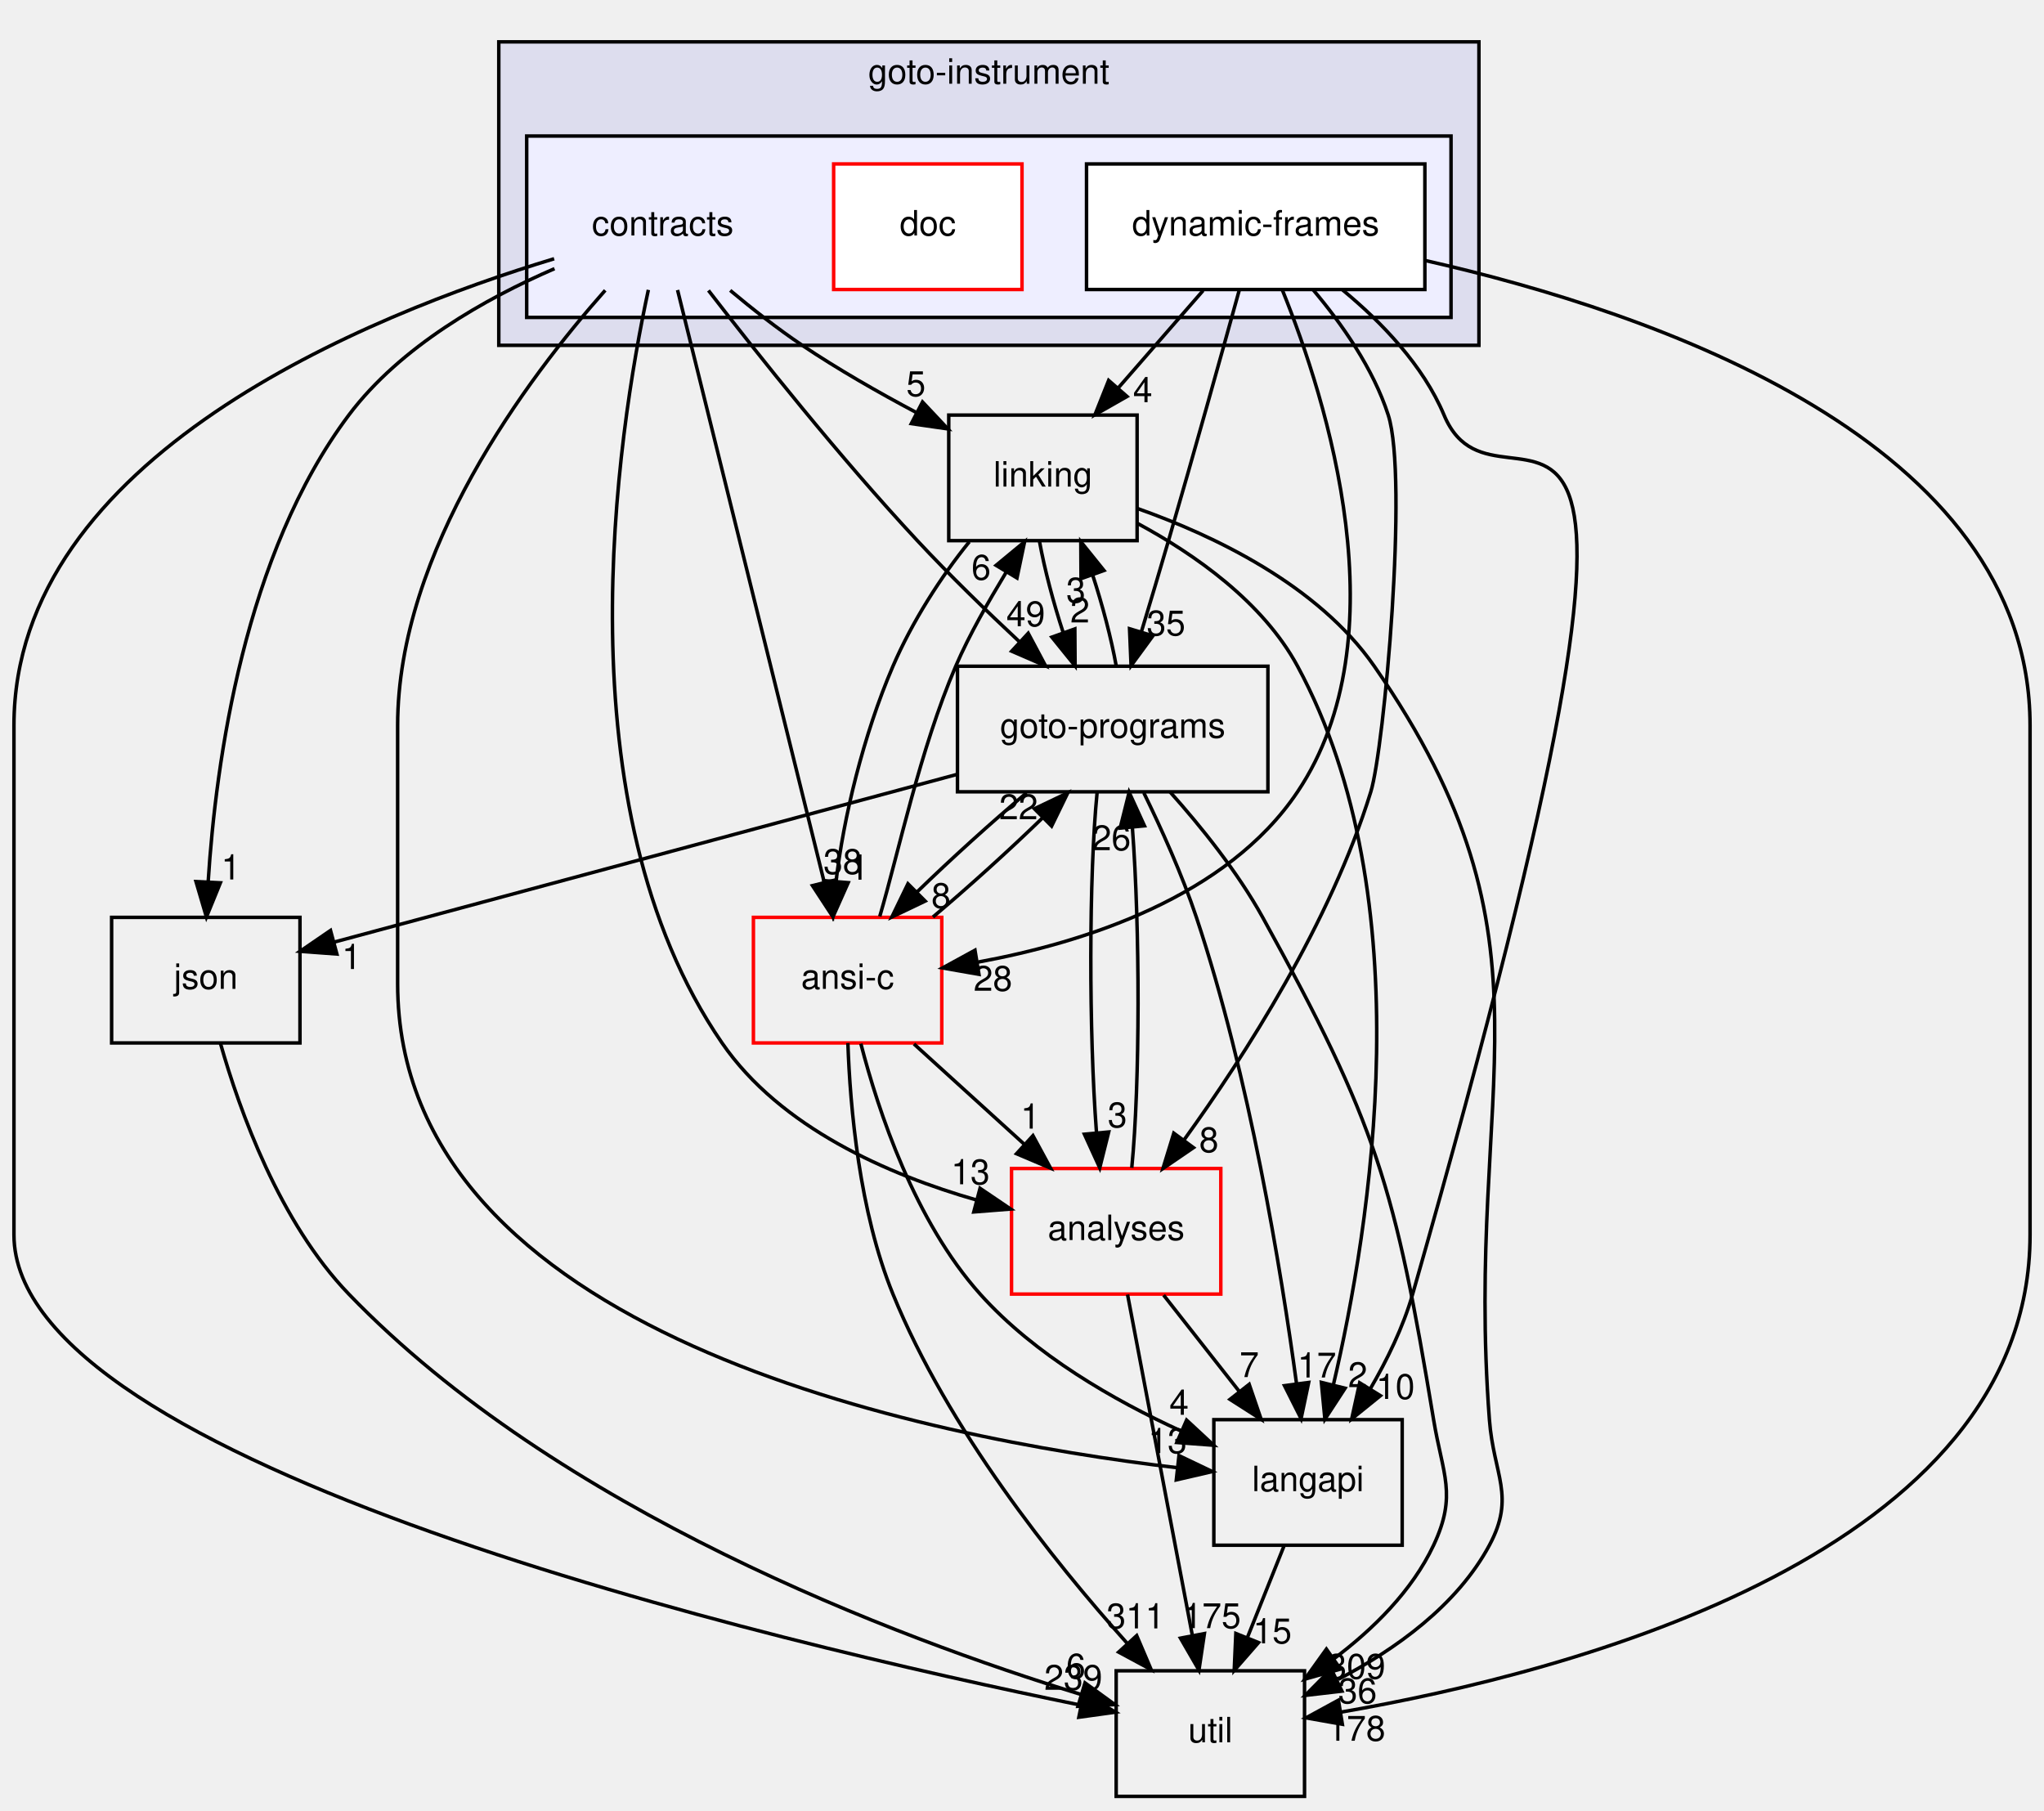
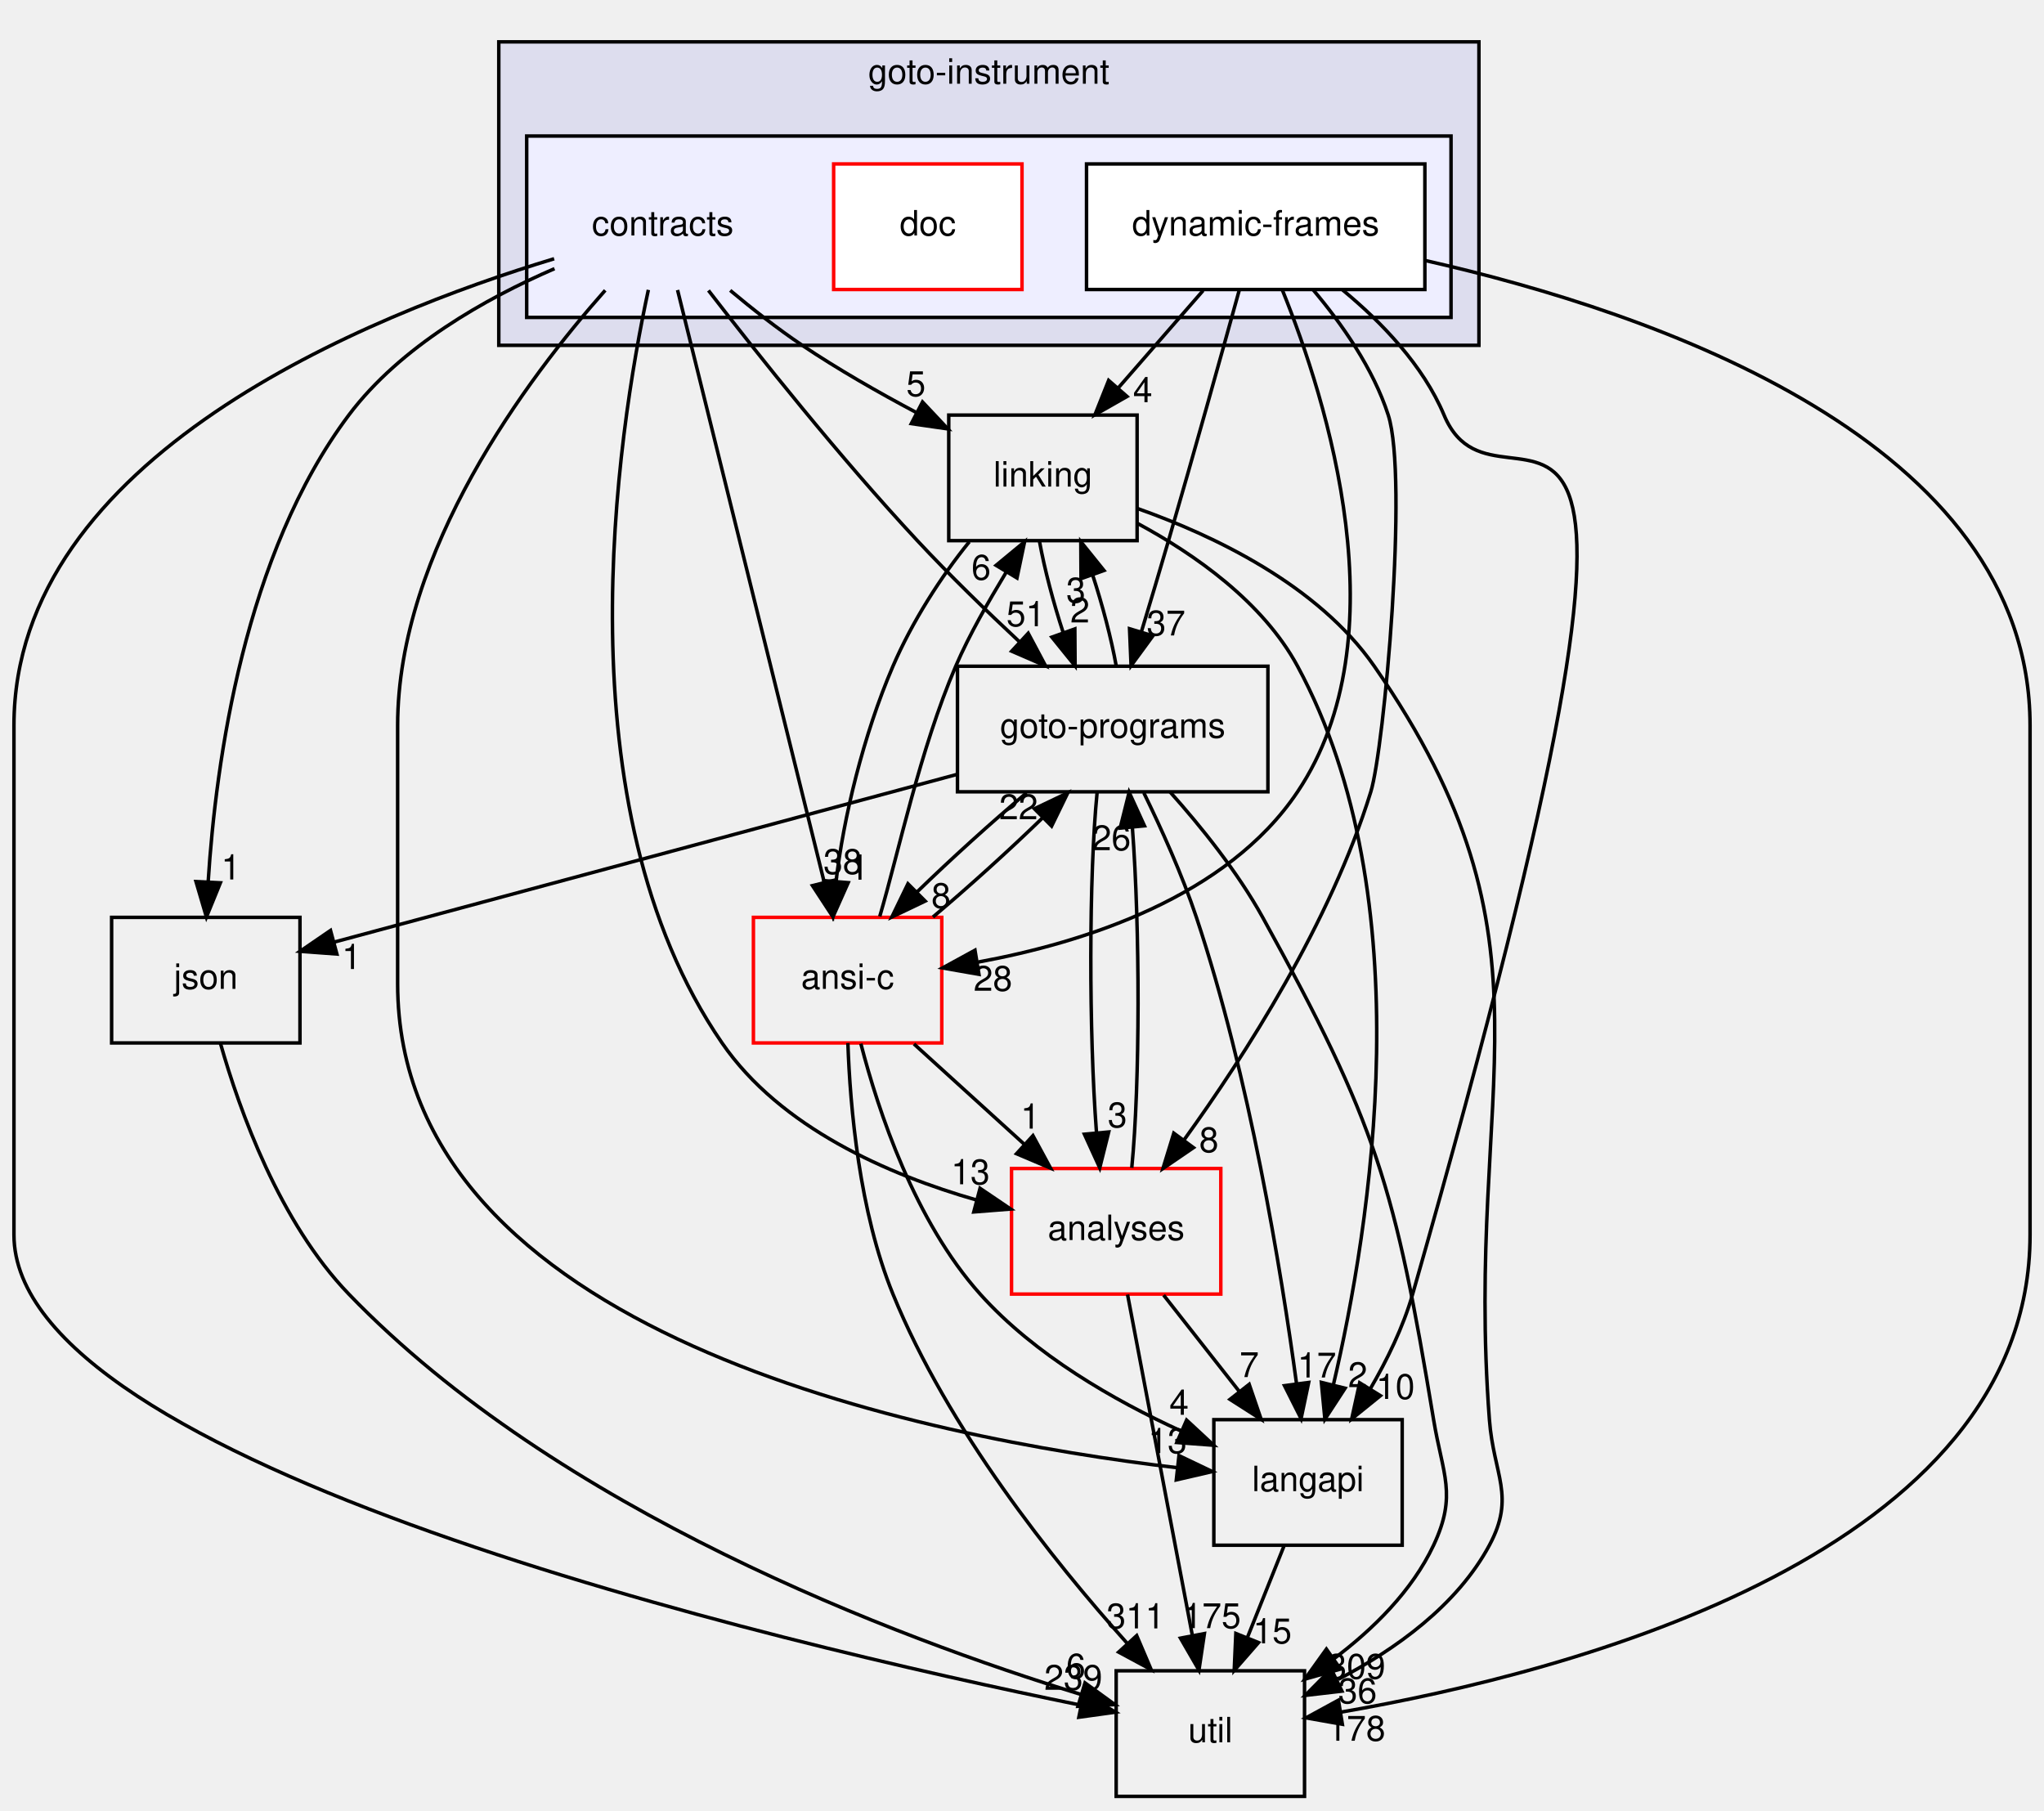
<svg xmlns="http://www.w3.org/2000/svg" xmlns:xlink="http://www.w3.org/1999/xlink" width="586pt" height="519pt" viewBox="0.00 0.00 586.00 519.00">
  <g id="graph0" class="graph" transform="scale(1 1) rotate(0) translate(4 515)">
    <g id="clust1" class="cluster">
      <g id="a_clust1">
        <a xlink:href="dir_4cd183c173ff5cfcfce420f655b591bf.html" target="_top" xlink:title="goto-instrument">
          <polygon fill="#ddddee" stroke="black" points="139,-416 139,-503 420,-503 420,-416 139,-416" />
          <text text-anchor="middle" x="279.5" y="-491" font-family="Helvetica,sans-Serif" font-size="10.00">goto-instrument</text>
        </a>
      </g>
    </g>
    <g id="clust2" class="cluster">
      <g id="a_clust2">
        <a xlink:href="dir_e4c408710983314831560c91befbbf77.html" target="_top">
          <polygon fill="#eeeeff" stroke="black" points="147,-424 147,-476 412,-476 412,-424 147,-424" />
        </a>
      </g>
    </g>
    <g id="node1" class="node">
      <text text-anchor="middle" x="186" y="-447.5" font-family="Helvetica,sans-Serif" font-size="10.00">contracts</text>
    </g>
    <g id="node4" class="node">
      <g id="a_node4">
        <a xlink:href="dir_245199dd16b1f3757d78c9dc7747589d.html" target="_top" xlink:title="langapi">
          <polygon fill="none" stroke="black" points="398,-108 344,-108 344,-72 398,-72 398,-108" />
          <text text-anchor="middle" x="371" y="-87.5" font-family="Helvetica,sans-Serif" font-size="10.00">langapi</text>
        </a>
      </g>
    </g>
    <g id="edge27" class="edge">
      <path fill="none" stroke="black" d="M169.51,-431.77C147.16,-406.53 110,-357.05 110,-307 110,-307 110,-307 110,-233 110,-132.45 261.3,-102.7 333.51,-94.22" />
      <polygon fill="black" stroke="black" points="334,-97.69 343.56,-93.12 333.24,-90.73 334,-97.69" />
      <g id="a_edge27-headlabel">
        <a xlink:href="dir_000046_000029.html" target="_top" xlink:title="13">
          <text text-anchor="middle" x="330.74" y="-98.4" font-family="Helvetica,sans-Serif" font-size="10.00">13</text>
        </a>
      </g>
    </g>
    <g id="node5" class="node">
      <g id="a_node5">
        <a xlink:href="dir_7ec25742ab1d47a7a6823282222807fd.html" target="_top" xlink:title="linking">
          <polygon fill="none" stroke="black" points="322,-396 268,-396 268,-360 322,-360 322,-396" />
          <text text-anchor="middle" x="295" y="-375.5" font-family="Helvetica,sans-Serif" font-size="10.00">linking</text>
        </a>
      </g>
    </g>
    <g id="edge28" class="edge">
      <path fill="none" stroke="black" d="M205.34,-431.75C211.71,-426.42 218.97,-420.72 226,-416 236.21,-409.15 247.83,-402.51 258.58,-396.8" />
      <polygon fill="black" stroke="black" points="260.48,-399.76 267.74,-392.04 257.26,-393.55 260.48,-399.76" />
      <g id="a_edge28-headlabel">
        <a xlink:href="dir_000046_000032.html" target="_top" xlink:title="5">
          <text text-anchor="middle" x="258.6" y="-401.44" font-family="Helvetica,sans-Serif" font-size="10.00">5</text>
        </a>
      </g>
    </g>
    <g id="node6" class="node">
      <g id="a_node6">
        <a xlink:href="dir_807c5b2c83e0c14a10083f60cf67ca05.html" target="_top" xlink:title="goto-programs">
          <polygon fill="none" stroke="black" points="359.5,-324 270.5,-324 270.5,-288 359.5,-288 359.5,-324" />
          <text text-anchor="middle" x="315" y="-303.5" font-family="Helvetica,sans-Serif" font-size="10.00">goto-programs</text>
        </a>
      </g>
    </g>
    <g id="edge29" class="edge">
      <path fill="none" stroke="black" d="M199.11,-431.73C213.27,-413.4 236.8,-383.84 259,-360 268.22,-350.11 278.88,-339.77 288.41,-330.88" />
      <polygon fill="black" stroke="black" points="290.78,-333.45 295.76,-324.1 286.04,-328.31 290.78,-333.45" />
      <g id="a_edge29-headlabel">
-         <a xlink:href="dir_000046_000025.html" target="_top" xlink:title="49">
-           <text text-anchor="middle" x="290.07" y="-335.47" font-family="Helvetica,sans-Serif" font-size="10.00">49</text>
+         <a xlink:href="dir_000046_000025.html" target="_top" xlink:title="51">
+           <text text-anchor="middle" x="290.07" y="-335.47" font-family="Helvetica,sans-Serif" font-size="10.00">51</text>
        </a>
      </g>
    </g>
    <g id="node7" class="node">
      <g id="a_node7">
        <a xlink:href="dir_b7878ad5ecbf2506f4125b9d34c97e45.html" target="_top" xlink:title="util">
          <polygon fill="none" stroke="black" points="370,-36 316,-36 316,0 370,0 370,-36" />
          <text text-anchor="middle" x="343" y="-15.5" font-family="Helvetica,sans-Serif" font-size="10.00">util</text>
        </a>
      </g>
    </g>
    <g id="edge30" class="edge">
      <path fill="none" stroke="black" d="M154.87,-440.82C101.92,-424.81 0,-383.99 0,-307 0,-307 0,-307 0,-161 0,-95.36 217.14,-44.28 305.88,-26.14" />
      <polygon fill="black" stroke="black" points="306.69,-29.55 315.8,-24.14 305.3,-22.69 306.69,-29.55" />
      <g id="a_edge30-headlabel">
        <a xlink:href="dir_000046_000035.html" target="_top" xlink:title="239">
          <text text-anchor="middle" x="303.72" y="-30.54" font-family="Helvetica,sans-Serif" font-size="10.00">239</text>
        </a>
      </g>
    </g>
    <g id="node8" class="node">
      <g id="a_node8">
        <a xlink:href="dir_ba7b98ca4ba342c6303fef7df3e3d6c7.html" target="_top" xlink:title="analyses">
          <polygon fill="none" stroke="red" points="346,-180 286,-180 286,-144 346,-144 346,-180" />
          <text text-anchor="middle" x="316" y="-159.5" font-family="Helvetica,sans-Serif" font-size="10.00">analyses</text>
        </a>
      </g>
    </g>
    <g id="edge31" class="edge">
      <path fill="none" stroke="black" d="M181.88,-431.9C172.99,-390.6 156.34,-283.84 203,-216 219.75,-191.65 250.73,-178.2 276.02,-170.95" />
      <polygon fill="black" stroke="black" points="276.97,-174.32 285.74,-168.38 275.18,-167.55 276.97,-174.32" />
      <g id="a_edge31-headlabel">
        <a xlink:href="dir_000046_000011.html" target="_top" xlink:title="13">
          <text text-anchor="middle" x="274.22" y="-175.48" font-family="Helvetica,sans-Serif" font-size="10.00">13</text>
        </a>
      </g>
    </g>
    <g id="node9" class="node">
      <g id="a_node9">
        <a xlink:href="dir_da4c9dd239018fe26269ba2e1cf7c9a1.html" target="_top" xlink:title="json">
          <polygon fill="none" stroke="black" points="82,-252 28,-252 28,-216 82,-216 82,-252" />
          <text text-anchor="middle" x="55" y="-231.5" font-family="Helvetica,sans-Serif" font-size="10.00">json</text>
        </a>
      </g>
    </g>
    <g id="edge32" class="edge">
      <path fill="none" stroke="black" d="M154.97,-437.98C135.28,-429.45 110.81,-415.72 96,-396 66.08,-356.14 57.87,-296.74 55.69,-262.33" />
      <polygon fill="black" stroke="black" points="59.18,-261.91 55.18,-252.1 52.19,-262.26 59.18,-261.91" />
      <g id="a_edge32-headlabel">
        <a xlink:href="dir_000046_000028.html" target="_top" xlink:title="1">
          <text text-anchor="middle" x="62.19" y="-262.86" font-family="Helvetica,sans-Serif" font-size="10.00">1</text>
        </a>
      </g>
    </g>
    <g id="node10" class="node">
      <g id="a_node10">
        <a xlink:href="dir_f88182c44268ef6b082d02d66ccc5f99.html" target="_top" xlink:title="ansi-c">
          <polygon fill="none" stroke="red" points="266,-252 212,-252 212,-216 266,-216 266,-252" />
          <text text-anchor="middle" x="239" y="-231.5" font-family="Helvetica,sans-Serif" font-size="10.00">ansi-c</text>
        </a>
      </g>
    </g>
    <g id="edge33" class="edge">
      <path fill="none" stroke="black" d="M190.25,-431.85C199.43,-394.75 221.22,-306.81 232.29,-262.1" />
      <polygon fill="black" stroke="black" points="235.73,-262.78 234.73,-252.23 228.93,-261.1 235.73,-262.78" />
      <g id="a_edge33-headlabel">
        <a xlink:href="dir_000046_000012.html" target="_top" xlink:title="38">
          <text text-anchor="middle" x="237.62" y="-264.45" font-family="Helvetica,sans-Serif" font-size="10.00">38</text>
        </a>
      </g>
    </g>
    <g id="node2" class="node">
      <g id="a_node2">
        <a xlink:href="dir_8520b8e89c0ccf4aa8bf906c0d672d2a.html" target="_top" xlink:title="doc">
          <polygon fill="white" stroke="red" points="289,-468 235,-468 235,-432 289,-432 289,-468" />
          <text text-anchor="middle" x="262" y="-447.5" font-family="Helvetica,sans-Serif" font-size="10.00">doc</text>
        </a>
      </g>
    </g>
    <g id="node3" class="node">
      <g id="a_node3">
        <a xlink:href="dir_c09e2f4c4cbc9b698baa471c135538ab.html" target="_top" xlink:title="dynamic-frames">
          <polygon fill="white" stroke="black" points="404.5,-468 307.5,-468 307.5,-432 404.5,-432 404.5,-468" />
          <text text-anchor="middle" x="356" y="-447.5" font-family="Helvetica,sans-Serif" font-size="10.00">dynamic-frames</text>
        </a>
      </g>
    </g>
    <g id="edge18" class="edge">
      <path fill="none" stroke="black" d="M380.93,-431.86C392.06,-422.67 404,-410.29 410,-396 427.14,-355.15 491.29,-459.95 401,-144 398.31,-134.59 393.65,-125.06 388.79,-116.73" />
      <polygon fill="black" stroke="black" points="391.76,-114.87 383.52,-108.21 385.8,-118.56 391.76,-114.87" />
      <g id="a_edge18-headlabel">
        <a xlink:href="dir_000050_000029.html" target="_top" xlink:title="10">
          <text text-anchor="middle" x="396.06" y="-113.94" font-family="Helvetica,sans-Serif" font-size="10.00">10</text>
        </a>
      </g>
    </g>
    <g id="edge19" class="edge">
      <path fill="none" stroke="black" d="M340.92,-431.7C333.61,-423.3 324.69,-413.07 316.66,-403.86" />
      <polygon fill="black" stroke="black" points="319.11,-401.34 309.91,-396.1 313.84,-405.94 319.11,-401.34" />
      <g id="a_edge19-headlabel">
        <a xlink:href="dir_000050_000032.html" target="_top" xlink:title="4">
          <text text-anchor="middle" x="323.62" y="-399.69" font-family="Helvetica,sans-Serif" font-size="10.00">4</text>
        </a>
      </g>
    </g>
    <g id="edge20" class="edge">
      <path fill="none" stroke="black" d="M351.31,-431.91C346.35,-413.97 338.27,-384.96 331,-360 328.52,-351.47 325.74,-342.19 323.21,-333.82" />
      <polygon fill="black" stroke="black" points="326.53,-332.71 320.27,-324.16 319.83,-334.75 326.53,-332.71" />
      <g id="a_edge20-headlabel">
-         <a xlink:href="dir_000050_000025.html" target="_top" xlink:title="35">
-           <text text-anchor="middle" x="330.29" y="-332.83" font-family="Helvetica,sans-Serif" font-size="10.00">35</text>
+         <a xlink:href="dir_000050_000025.html" target="_top" xlink:title="37">
+           <text text-anchor="middle" x="330.29" y="-332.83" font-family="Helvetica,sans-Serif" font-size="10.00">37</text>
        </a>
      </g>
    </g>
    <g id="edge21" class="edge">
      <path fill="none" stroke="black" d="M404.72,-440.29C470.07,-425.48 578,-388.67 578,-307 578,-307 578,-307 578,-161 578,-69.83 446.82,-35.62 380.48,-24.16" />
      <polygon fill="black" stroke="black" points="380.85,-20.67 370.42,-22.51 379.72,-27.58 380.85,-20.67" />
      <g id="a_edge21-headlabel">
        <a xlink:href="dir_000050_000035.html" target="_top" xlink:title="178">
          <text text-anchor="middle" x="384.86" y="-15.95" font-family="Helvetica,sans-Serif" font-size="10.00">178</text>
        </a>
      </g>
    </g>
    <g id="edge22" class="edge">
      <path fill="none" stroke="black" d="M372.46,-431.92C380.65,-422.22 389.7,-409.37 394,-396 399.79,-377.98 392.84,-300.45 389,-288 377.46,-250.57 352.92,-212.38 335.48,-188.23" />
      <polygon fill="black" stroke="black" points="338.16,-185.98 329.41,-180 332.52,-190.13 338.16,-185.98" />
      <g id="a_edge22-headlabel">
        <a xlink:href="dir_000050_000011.html" target="_top" xlink:title="8">
          <text text-anchor="middle" x="342.58" y="-184.69" font-family="Helvetica,sans-Serif" font-size="10.00">8</text>
        </a>
      </g>
    </g>
    <g id="edge23" class="edge">
      <path fill="none" stroke="black" d="M363.69,-431.73C376.46,-400.2 397.81,-332.47 368,-288 347.74,-257.77 306.81,-244.77 276.46,-239.19" />
      <polygon fill="black" stroke="black" points="276.66,-235.67 266.22,-237.5 275.52,-242.58 276.66,-235.67" />
      <g id="a_edge23-headlabel">
        <a xlink:href="dir_000050_000012.html" target="_top" xlink:title="28">
          <text text-anchor="middle" x="280.66" y="-230.95" font-family="Helvetica,sans-Serif" font-size="10.00">28</text>
        </a>
      </g>
    </g>
    <g id="edge12" class="edge">
      <path fill="none" stroke="black" d="M364.08,-71.7C360.93,-63.81 357.12,-54.3 353.62,-45.55" />
      <polygon fill="black" stroke="black" points="356.81,-44.09 349.84,-36.1 350.31,-46.69 356.81,-44.09" />
      <g id="a_edge12-headlabel">
        <a xlink:href="dir_000029_000035.html" target="_top" xlink:title="15">
          <text text-anchor="middle" x="360.78" y="-43.87" font-family="Helvetica,sans-Serif" font-size="10.00">15</text>
        </a>
      </g>
    </g>
    <g id="edge1" class="edge">
      <path fill="none" stroke="black" d="M322.13,-364.94C338.48,-356.12 358.02,-342.46 368,-324 404.06,-257.31 388.93,-163.4 378.24,-117.86" />
      <polygon fill="black" stroke="black" points="381.63,-117.01 375.84,-108.13 374.83,-118.68 381.63,-117.01" />
      <g id="a_edge1-headlabel">
        <a xlink:href="dir_000032_000029.html" target="_top" xlink:title="2">
          <text text-anchor="middle" x="385.25" y="-117.32" font-family="Helvetica,sans-Serif" font-size="10.00">2</text>
        </a>
      </g>
    </g>
    <g id="edge2" class="edge">
      <path fill="none" stroke="black" d="M294.03,-359.7C295.47,-351.81 297.97,-342.3 300.84,-333.55" />
      <polygon fill="black" stroke="black" points="304.15,-334.7 304.22,-324.1 297.56,-332.34 304.15,-334.7" />
      <g id="a_edge2-headlabel">
        <a xlink:href="dir_000032_000025.html" target="_top" xlink:title="2">
          <text text-anchor="middle" x="305.61" y="-336.54" font-family="Helvetica,sans-Serif" font-size="10.00">2</text>
        </a>
      </g>
    </g>
    <g id="edge3" class="edge">
      <path fill="none" stroke="black" d="M322.07,-369.23C344.01,-361.47 373.85,-347.27 390,-324 445.38,-244.22 415.65,-204.84 423,-108 424.21,-92.05 430.57,-86.1 423,-72 413.71,-54.7 396.01,-42.1 379.62,-33.53" />
      <polygon fill="black" stroke="black" points="380.72,-30.17 370.2,-28.95 377.66,-36.47 380.72,-30.17" />
      <g id="a_edge3-headlabel">
        <a xlink:href="dir_000032_000035.html" target="_top" xlink:title="36">
          <text text-anchor="middle" x="385.2" y="-26.69" font-family="Helvetica,sans-Serif" font-size="10.00">36</text>
        </a>
      </g>
    </g>
    <g id="edge4" class="edge">
      <path fill="none" stroke="black" d="M273.89,-359.67C265.77,-349.69 257.44,-336.65 252,-324 243.47,-304.17 237.8,-280.37 235.7,-262.38" />
      <polygon fill="black" stroke="black" points="239.17,-261.95 234.86,-252.27 232.2,-262.52 239.17,-261.95" />
      <g id="a_edge4-headlabel">
        <a xlink:href="dir_000032_000012.html" target="_top" xlink:title="1">
          <text text-anchor="middle" x="242.3" y="-262.8" font-family="Helvetica,sans-Serif" font-size="10.00">1</text>
        </a>
      </g>
    </g>
    <g id="edge6" class="edge">
      <path fill="none" stroke="black" d="M323.93,-287.7C328.91,-277.51 334.91,-264.26 339,-252 354.23,-206.34 363.29,-150.84 367.7,-118.37" />
      <polygon fill="black" stroke="black" points="371.19,-118.66 369.01,-108.29 364.25,-117.75 371.19,-118.66" />
      <g id="a_edge6-headlabel">
        <a xlink:href="dir_000025_000029.html" target="_top" xlink:title="17">
          <text text-anchor="middle" x="373.54" y="-120.09" font-family="Helvetica,sans-Serif" font-size="10.00">17</text>
        </a>
      </g>
    </g>
    <g id="edge7" class="edge">
      <path fill="none" stroke="black" d="M316.01,-324.1C314.59,-331.96 312.1,-341.46 309.23,-350.23" />
      <polygon fill="black" stroke="black" points="305.92,-349.1 305.86,-359.7 312.51,-351.45 305.92,-349.1" />
      <g id="a_edge7-headlabel">
        <a xlink:href="dir_000025_000032.html" target="_top" xlink:title="3">
          <text text-anchor="middle" x="304.45" y="-342.26" font-family="Helvetica,sans-Serif" font-size="10.00">3</text>
        </a>
      </g>
    </g>
    <g id="edge8" class="edge">
      <path fill="none" stroke="black" d="M331.42,-287.99C340.25,-278.11 350.78,-265.07 358,-252 390.7,-192.83 395.96,-174.7 407,-108 409.61,-92.21 413.81,-86.48 407,-72 400.82,-58.87 389.62,-47.87 378.3,-39.36" />
      <polygon fill="black" stroke="black" points="380.29,-36.49 370.1,-33.61 376.27,-42.22 380.29,-36.49" />
      <g id="a_edge8-headlabel">
        <a xlink:href="dir_000025_000035.html" target="_top" xlink:title="309">
          <text text-anchor="middle" x="384.87" y="-33.73" font-family="Helvetica,sans-Serif" font-size="10.00">309</text>
        </a>
      </g>
    </g>
    <g id="edge9" class="edge">
      <path fill="none" stroke="black" d="M310.54,-287.87C308.15,-263.67 308.17,-219.21 310.35,-190.39" />
      <polygon fill="black" stroke="black" points="313.86,-190.47 311.29,-180.19 306.89,-189.83 313.86,-190.47" />
      <g id="a_edge9-headlabel">
        <a xlink:href="dir_000025_000011.html" target="_top" xlink:title="3">
          <text text-anchor="middle" x="316.35" y="-191.81" font-family="Helvetica,sans-Serif" font-size="10.00">3</text>
        </a>
      </g>
    </g>
    <g id="edge10" class="edge">
      <path fill="none" stroke="black" d="M270.3,-292.97C219.85,-279.38 138.7,-257.54 91.77,-244.9" />
      <polygon fill="black" stroke="black" points="92.58,-241.49 82.02,-242.27 90.76,-248.25 92.58,-241.49" />
      <g id="a_edge10-headlabel">
        <a xlink:href="dir_000025_000028.html" target="_top" xlink:title="1">
          <text text-anchor="middle" x="96.79" y="-237.19" font-family="Helvetica,sans-Serif" font-size="10.00">1</text>
        </a>
      </g>
    </g>
    <g id="edge11" class="edge">
      <path fill="none" stroke="black" d="M290.3,-287.7C280.12,-279.14 268.56,-268.66 258.93,-259.3" />
      <polygon fill="black" stroke="black" points="261.24,-256.67 251.68,-252.1 256.3,-261.63 261.24,-256.67" />
      <g id="a_edge11-headlabel">
        <a xlink:href="dir_000025_000012.html" target="_top" xlink:title="8">
          <text text-anchor="middle" x="265.79" y="-254.69" font-family="Helvetica,sans-Serif" font-size="10.00">8</text>
        </a>
      </g>
    </g>
    <g id="edge24" class="edge">
      <path fill="none" stroke="black" d="M329.6,-143.7C336.12,-135.39 344.07,-125.28 351.25,-116.14" />
      <polygon fill="black" stroke="black" points="354.13,-118.13 357.56,-108.1 348.63,-113.81 354.13,-118.13" />
      <g id="a_edge24-headlabel">
        <a xlink:href="dir_000011_000029.html" target="_top" xlink:title="7">
          <text text-anchor="middle" x="354.15" y="-120.21" font-family="Helvetica,sans-Serif" font-size="10.00">7</text>
        </a>
      </g>
    </g>
    <g id="edge25" class="edge">
      <path fill="none" stroke="black" d="M320.47,-180.19C322.85,-204.42 322.83,-248.89 320.65,-277.68" />
      <polygon fill="black" stroke="black" points="317.14,-277.59 319.71,-287.87 324.11,-278.24 317.14,-277.59" />
      <g id="a_edge25-headlabel">
        <a xlink:href="dir_000011_000025.html" target="_top" xlink:title="26">
          <text text-anchor="middle" x="314.64" y="-271.25" font-family="Helvetica,sans-Serif" font-size="10.00">26</text>
        </a>
      </g>
    </g>
    <g id="edge26" class="edge">
      <path fill="none" stroke="black" d="M319.26,-143.87C323.86,-119.67 332.31,-75.21 337.79,-46.39" />
      <polygon fill="black" stroke="black" points="341.3,-46.67 339.73,-36.19 334.43,-45.36 341.3,-46.67" />
      <g id="a_edge26-headlabel">
        <a xlink:href="dir_000011_000035.html" target="_top" xlink:title="175">
          <text text-anchor="middle" x="343.42" y="-48.23" font-family="Helvetica,sans-Serif" font-size="10.00">175</text>
        </a>
      </g>
    </g>
    <g id="edge5" class="edge">
      <path fill="none" stroke="black" d="M59.17,-215.98C64.71,-196.48 76.17,-164.58 96,-144 155.85,-81.91 253.15,-45.45 305.99,-29.19" />
      <polygon fill="black" stroke="black" points="307.06,-32.53 315.64,-26.3 305.05,-25.82 307.06,-32.53" />
      <g id="a_edge5-headlabel">
        <a xlink:href="dir_000028_000035.html" target="_top" xlink:title="6">
          <text text-anchor="middle" x="304.44" y="-33.78" font-family="Helvetica,sans-Serif" font-size="10.00">6</text>
        </a>
      </g>
    </g>
    <g id="edge13" class="edge">
      <path fill="none" stroke="black" d="M242.8,-215.79C247.81,-196.41 258.28,-164.9 277,-144 292.61,-126.57 315.37,-113.53 334.58,-104.75" />
      <polygon fill="black" stroke="black" points="336.19,-107.87 343.96,-100.66 333.39,-101.45 336.19,-107.87" />
      <g id="a_edge13-headlabel">
        <a xlink:href="dir_000012_000029.html" target="_top" xlink:title="4">
          <text text-anchor="middle" x="334.03" y="-109.4" font-family="Helvetica,sans-Serif" font-size="10.00">4</text>
        </a>
      </g>
    </g>
    <g id="edge14" class="edge">
      <path fill="none" stroke="black" d="M248.22,-252.27C253.63,-270.6 259.75,-300.17 270,-324 273.96,-333.19 279.43,-342.59 284.42,-350.87" />
      <polygon fill="black" stroke="black" points="281.57,-352.92 289.74,-359.67 287.56,-349.3 281.57,-352.92" />
      <g id="a_edge14-headlabel">
        <a xlink:href="dir_000012_000032.html" target="_top" xlink:title="6">
          <text text-anchor="middle" x="277.28" y="-348.81" font-family="Helvetica,sans-Serif" font-size="10.00">6</text>
        </a>
      </g>
    </g>
    <g id="edge15" class="edge">
      <path fill="none" stroke="black" d="M263.47,-252.1C273.62,-260.64 285.19,-271.11 294.85,-280.48" />
      <polygon fill="black" stroke="black" points="292.56,-283.14 302.13,-287.7 297.49,-278.17 292.56,-283.14" />
      <g id="a_edge15-headlabel">
        <a xlink:href="dir_000012_000025.html" target="_top" xlink:title="22">
          <text text-anchor="middle" x="288.01" y="-280.13" font-family="Helvetica,sans-Serif" font-size="10.00">22</text>
        </a>
      </g>
    </g>
    <g id="edge16" class="edge">
      <path fill="none" stroke="black" d="M239.08,-215.97C239.72,-197.57 242.33,-167.71 252,-144 267.75,-105.37 297.92,-67.57 319.2,-43.83" />
      <polygon fill="black" stroke="black" points="321.88,-46.08 326.03,-36.34 316.71,-41.36 321.88,-46.08" />
      <g id="a_edge16-headlabel">
        <a xlink:href="dir_000012_000035.html" target="_top" xlink:title="311">
          <text text-anchor="middle" x="321.55" y="-48.15" font-family="Helvetica,sans-Serif" font-size="10.00">311</text>
        </a>
      </g>
    </g>
    <g id="edge17" class="edge">
      <path fill="none" stroke="black" d="M258.03,-215.7C267.54,-207.05 279.21,-196.45 289.57,-187.03" />
      <polygon fill="black" stroke="black" points="292.14,-189.42 297.19,-180.1 287.43,-184.24 292.14,-189.42" />
      <g id="a_edge17-headlabel">
        <a xlink:href="dir_000012_000011.html" target="_top" xlink:title="1">
          <text text-anchor="middle" x="291.39" y="-191.44" font-family="Helvetica,sans-Serif" font-size="10.00">1</text>
        </a>
      </g>
    </g>
  </g>
</svg>
